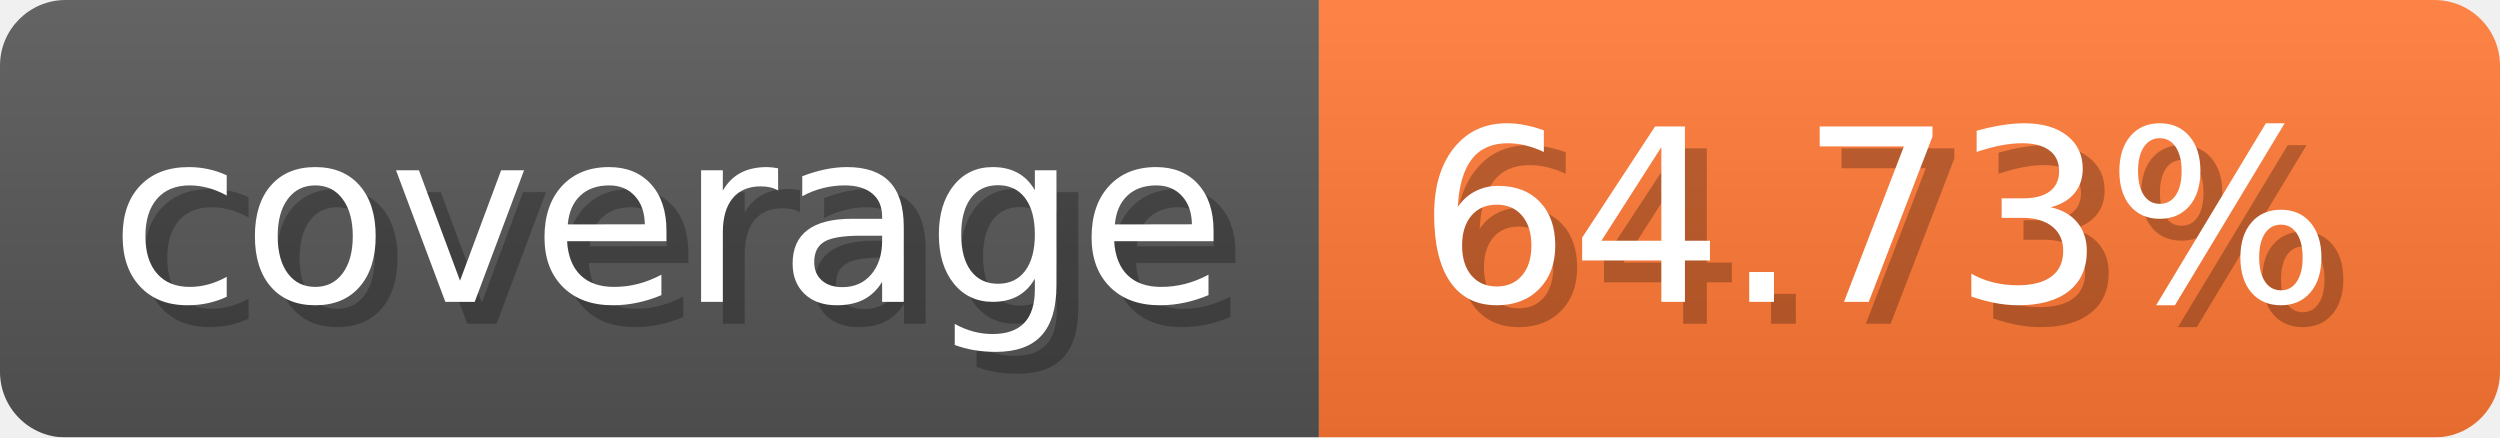
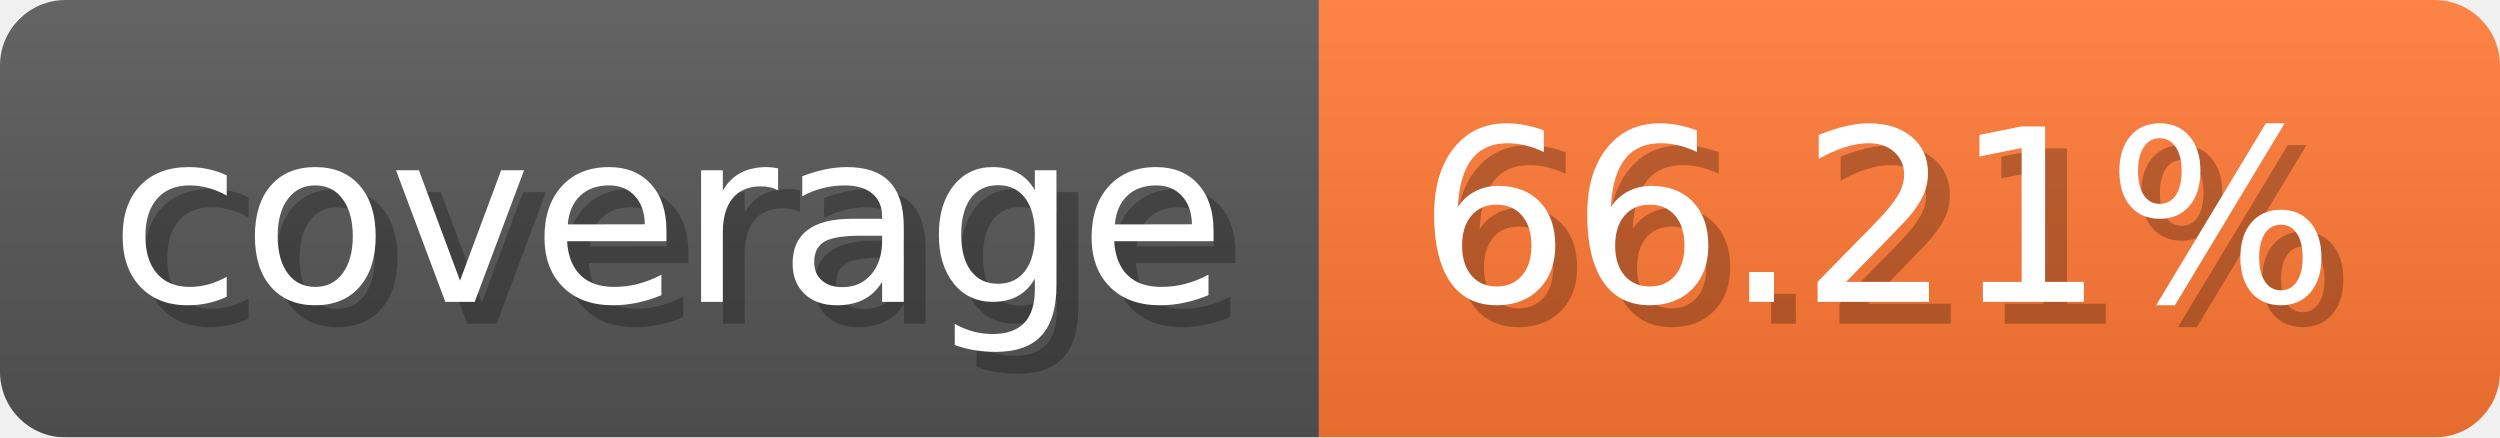
- <svg xmlns="http://www.w3.org/2000/svg" width="114.3" height="20" viewBox="0 0 1143 200" role="img" aria-label="coverage: 64.73%">
-   <linearGradient id="WLMSf" x2="0" y2="100%">
+ <svg xmlns="http://www.w3.org/2000/svg" width="114.3" height="20" viewBox="0 0 1143 200" role="img" aria-label="coverage: 66.21%">
+   <linearGradient id="OPynz" x2="0" y2="100%">
    <stop offset="0" stop-opacity=".1" stop-color="#EEE" />
    <stop offset="1" stop-opacity=".1" />
  </linearGradient>
-   <mask id="OMMjb">
+   <mask id="hxYzf">
    <rect width="1143" height="200" rx="30" fill="#FFF" />
  </mask>
-   <g mask="url(#OMMjb)">
+   <g mask="url(#hxYzf)">
    <rect width="603" height="200" fill="#555" />
    <rect width="540" height="200" fill="#F73" x="603" />
-     <rect width="1143" height="200" fill="url(#WLMSf)" />
+     <rect width="1143" height="200" fill="url(#OPynz)" />
  </g>
  <g aria-hidden="true" text-anchor="start" font-family="Verdana,DejaVu Sans,sans-serif" font-size="110">
    <text x="60" y="148" textLength="503" fill="#000" opacity="0.25">coverage</text>
    <text x="50" y="138" textLength="503" fill="#fff">coverage</text>
-     <text x="658" y="148" textLength="440" fill="#000" opacity="0.25">64.73%</text>
-     <text x="648" y="138" textLength="440" fill="#fff">64.73%</text>
+     <text x="658" y="148" textLength="440" fill="#000" opacity="0.25">66.21%</text>
+     <text x="648" y="138" textLength="440" fill="#fff">66.21%</text>
  </g>
</svg>
